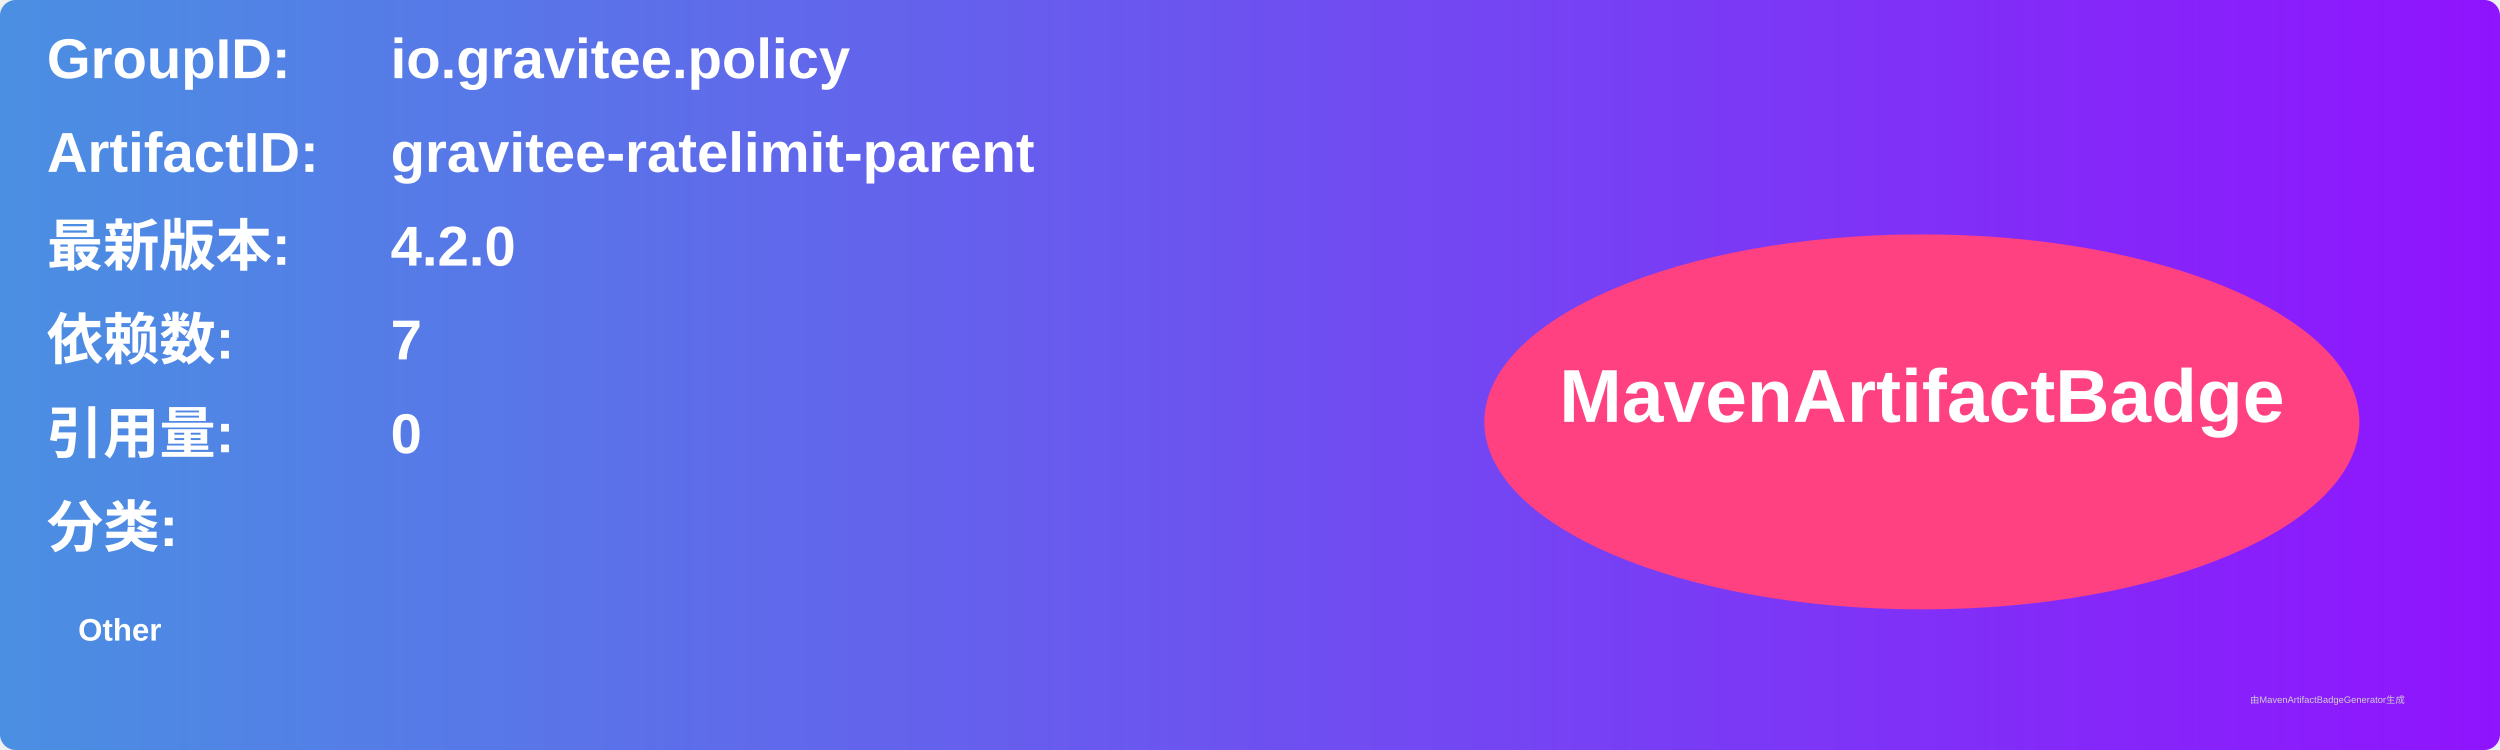
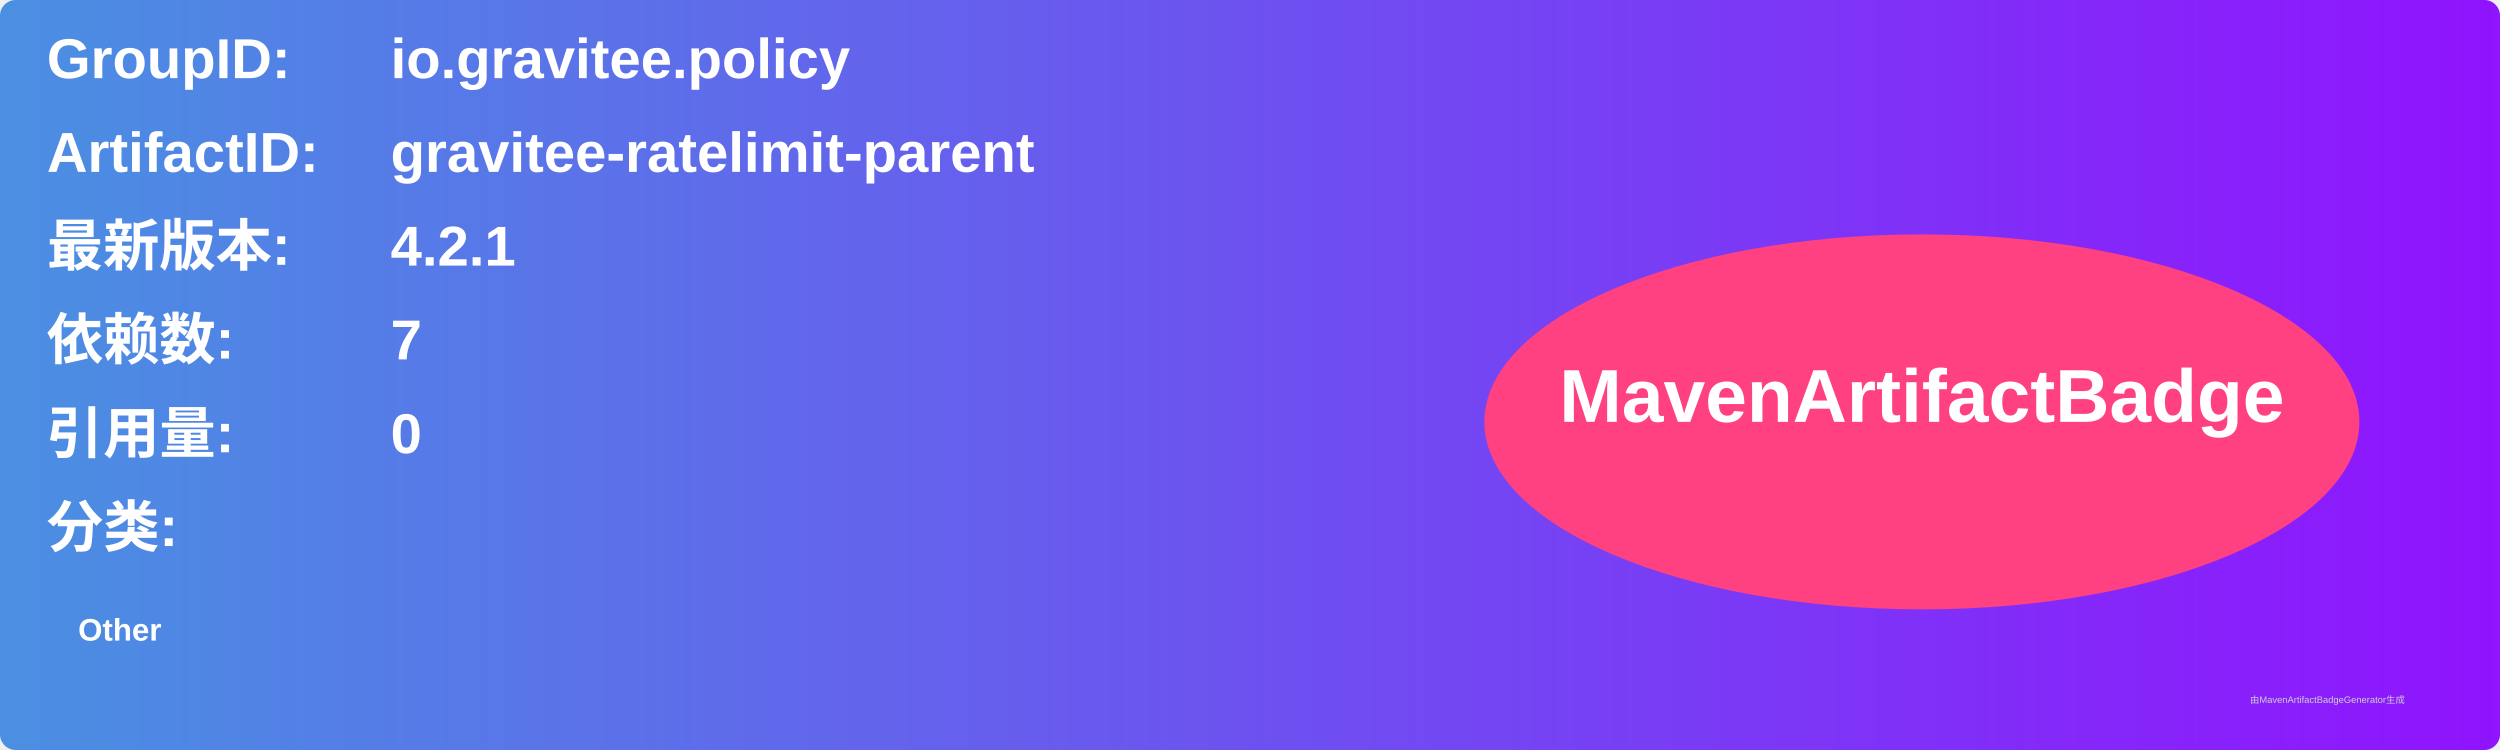
<svg xmlns="http://www.w3.org/2000/svg" width="800" height="240" viewBox="0 0 800 240">
  <linearGradient id="grad" x1="0%" y1="0%" x2="100%" y2="0%">
    <stop offset="0%" stop-color="#4a90e2" />
    <stop offset="100%" stop-color="#9013fe" />
  </linearGradient>
  <rect width="100%" height="100%" rx="5" ry="5" fill="url(#grad)" />
  <g transform="translate(15, 15)">
    <text x="0" y="10" font-family="Arial" font-size="18" fill="white" font-weight="bold" width="260">GroupID:</text>
    <text x="110" y="10" font-family="Arial" font-size="18" fill="white" font-weight="bold" width="460">io.gravitee.policy</text>
    <text x="0" y="40" font-family="Arial" font-size="18" fill="white" font-weight="bold" width="260">ArtifactID:</text>
    <text x="110" y="40" font-family="Arial" font-size="18" fill="white" font-weight="bold" width="460">gravitee-ratelimit-parent</text>
    <text x="0" y="70" font-family="Arial" font-size="18" fill="white" font-weight="bold">最新版本:</text>
    <text x="110" y="70" font-family="Arial" font-size="18" fill="white" font-weight="bold">
-       <tspan font-weight="bold">4.2.0</tspan>
+       <tspan font-weight="bold">4.2.1</tspan>
    </text>
    <text x="0" y="100" font-family="Arial" font-size="18" fill="white" font-weight="bold">依赖数: </text>
    <text x="110" y="100" font-family="Arial" font-size="18" fill="white">
      <tspan font-weight="bold">7</tspan>
    </text>
    <text x="0" y="130" font-family="Arial" font-size="18" fill="white" font-weight="bold">引用量: </text>
    <text x="110" y="130" font-family="Arial" font-size="18" fill="white">
      <tspan font-weight="bold">0</tspan>
    </text>
    <text x="0" y="160" font-family="Arial" font-size="18" fill="white" font-weight="bold">分类:</text>
    <text x="10" y="190" font-family="Arial" font-size="10" fill="white">
      <tspan font-weight="bold">Other</tspan>
    </text>
    <ellipse cx="600" cy="120" rx="140" ry="60" fill="#ff4081" />
    <text x="600" y="120" text-anchor="middle" font-family="Arial" font-size="24" fill="white" font-weight="bold">MavenArtifactBadge</text>
  </g>
  <text x="720" y="225" font-family="Arial" font-size="3" fill="#d0d0d0">由MavenArtifactBadgeGenerator生成</text>
</svg>
